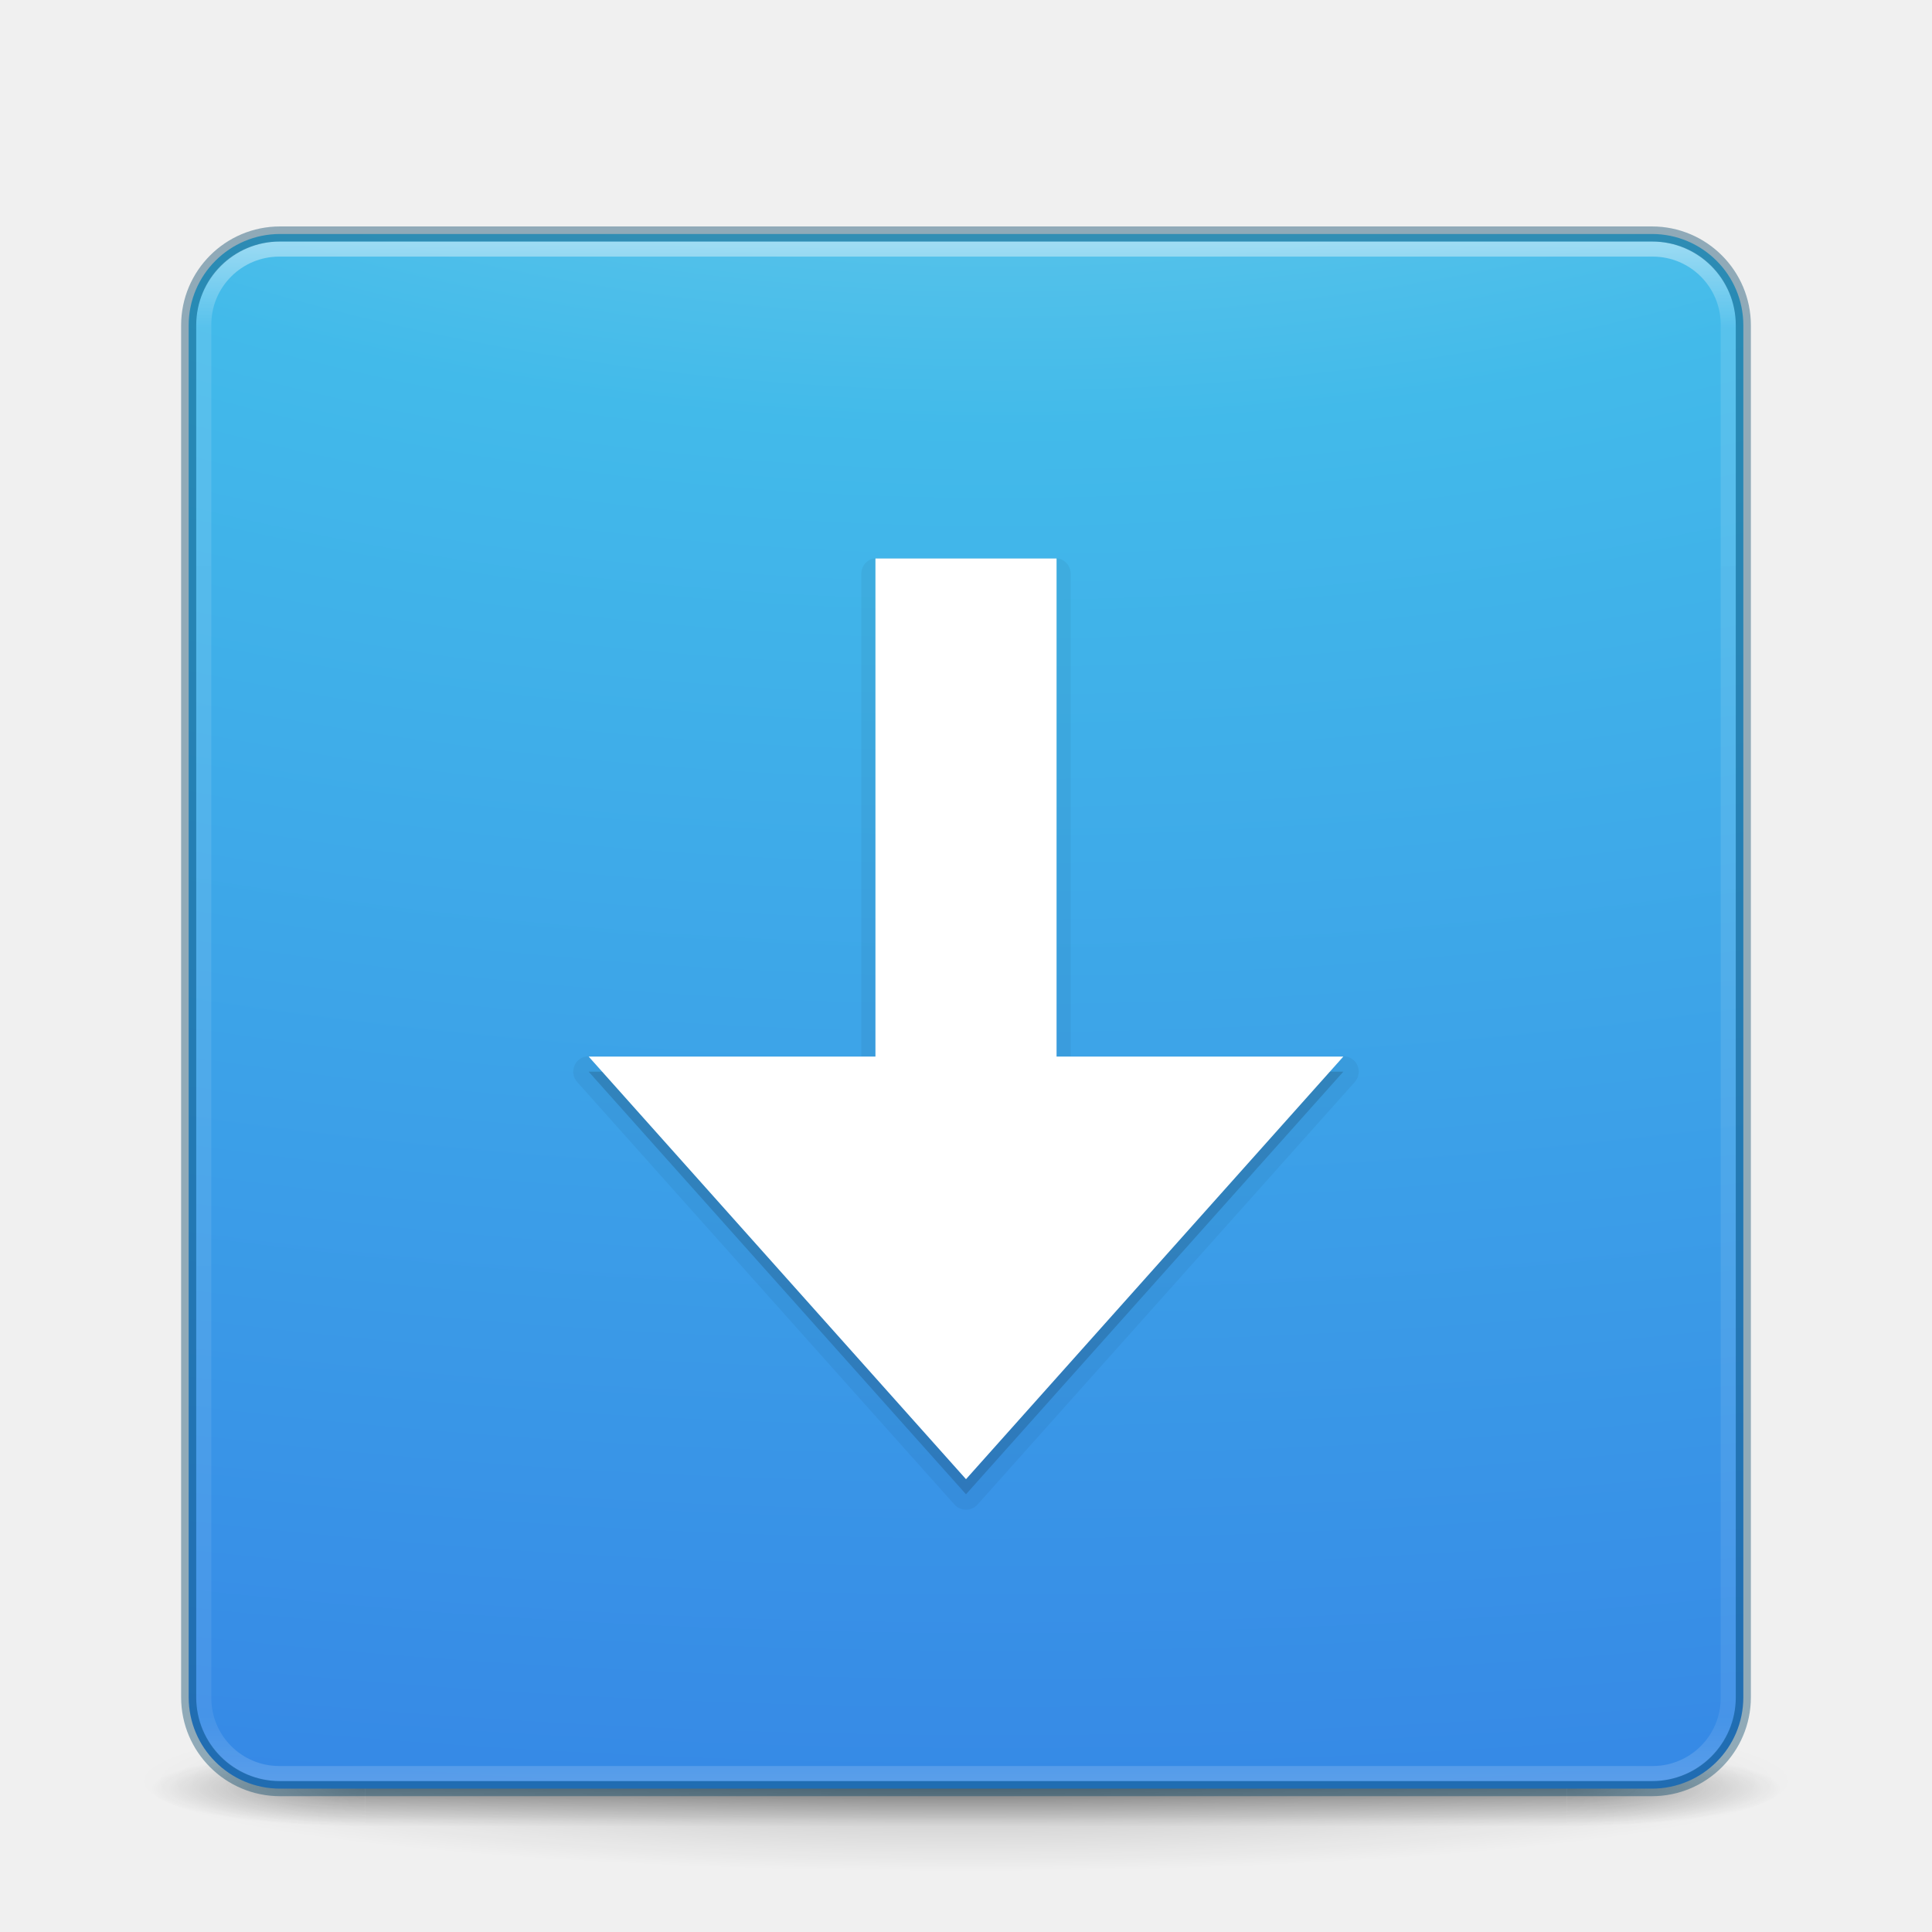
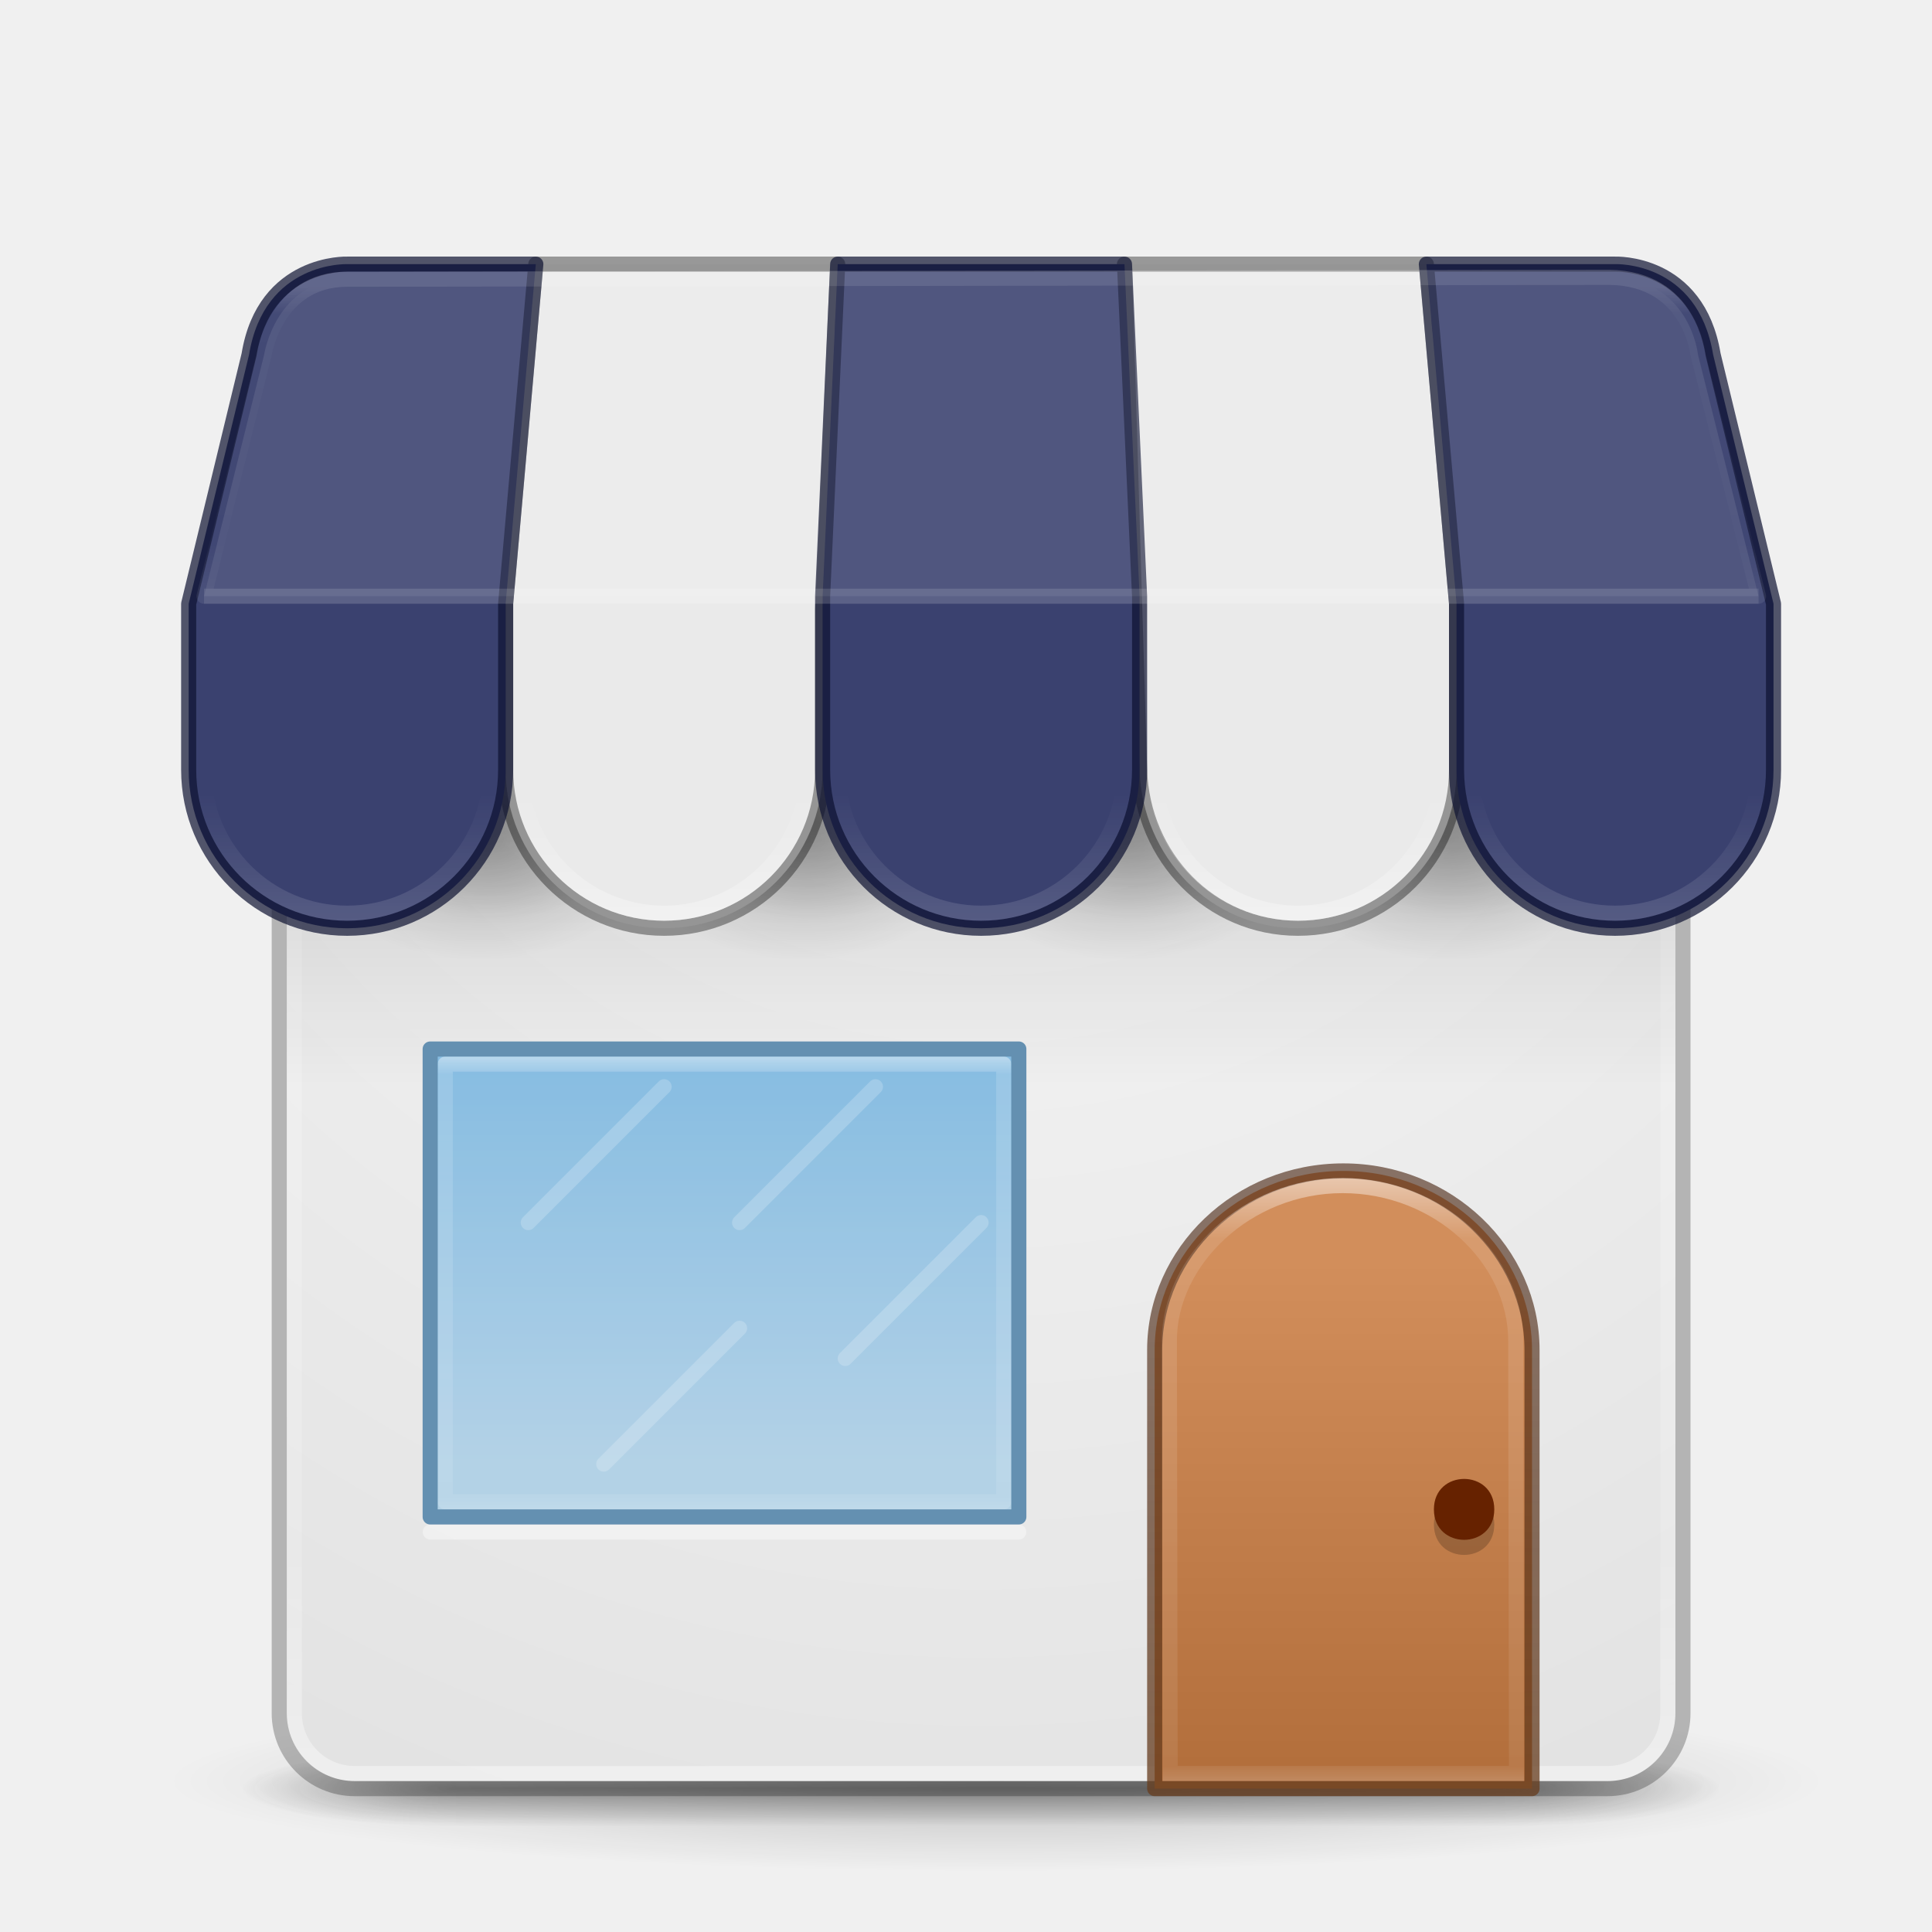
- <svg xmlns="http://www.w3.org/2000/svg" xmlns:xlink="http://www.w3.org/1999/xlink" id="svg3049" height="128" width="128" version="1.1">
-   <defs id="defs3051">
-     <linearGradient gradientTransform="matrix(2.72973,0,0,2.72973,-1.513518,1.488319)" gradientUnits="userSpaceOnUse" xlink:href="#linearGradient3924" id="linearGradient4136" y2="43" x2="24" y1="5" x1="24" />
+ <svg xmlns="http://www.w3.org/2000/svg" xmlns:xlink="http://www.w3.org/1999/xlink" id="svg4434" height="128" width="128" version="1.1">
+   <defs id="defs4436">
+     <linearGradient id="linearGradient4136" y2="42.262" xlink:href="#linearGradient3924" gradientUnits="userSpaceOnUse" x2="24" gradientTransform="matrix(2.4595 0 0 2.5676 5.973 8.3802)" y1="5.591" x1="24" />
    <linearGradient id="linearGradient3924">
-       <stop offset="0" style="stop-color:#ffffff;stop-opacity:1" id="stop3926" />
-       <stop offset="0.063" style="stop-color:#ffffff;stop-opacity:0.235" id="stop3928" />
-       <stop offset="0.951" style="stop-color:#ffffff;stop-opacity:0.157" id="stop3930" />
-       <stop offset="1" style="stop-color:#ffffff;stop-opacity:0.392" id="stop3932" />
+       <stop id="stop3926" stop-color="#fff" offset="0" />
+       <stop id="stop3928" stop-color="#fff" stop-opacity=".235" offset=".091" />
+       <stop id="stop3930" stop-color="#fff" stop-opacity=".157" offset="0.85" />
+       <stop id="stop3932" stop-color="#fff" stop-opacity=".392" offset="1" />
    </linearGradient>
-     <radialGradient gradientTransform="matrix(2.003784,0,0,1.4,27.98813,-17.4)" gradientUnits="userSpaceOnUse" xlink:href="#linearGradient3688-166-749-5" id="radialGradient4093" fy="43.5" fx="4.993" r="2.5" cy="43.5" cx="4.993" />
-     <linearGradient id="linearGradient3688-166-749-5">
-       <stop offset="0" style="stop-color:#181818;stop-opacity:1" id="stop2883-0" />
-       <stop offset="1" style="stop-color:#181818;stop-opacity:0" id="stop2885-5" />
-     </linearGradient>
-     <radialGradient gradientTransform="matrix(2.003784,0,0,1.4,-20.01187,-104.4)" gradientUnits="userSpaceOnUse" xlink:href="#linearGradient3688-464-309-8" id="radialGradient4095" fy="43.5" fx="4.993" r="2.5" cy="43.5" cx="4.993" />
-     <linearGradient id="linearGradient3688-464-309-8">
-       <stop offset="0" style="stop-color:#181818;stop-opacity:1" id="stop2889-9" />
-       <stop offset="1" style="stop-color:#181818;stop-opacity:0" id="stop2891-4" />
-     </linearGradient>
-     <linearGradient gradientUnits="userSpaceOnUse" xlink:href="#linearGradient3702-501-757-0" id="linearGradient4097" y2="39.999" x2="25.058" y1="47.028" x1="25.058" />
-     <linearGradient id="linearGradient3702-501-757-0">
-       <stop offset="0" style="stop-color:#181818;stop-opacity:0" id="stop2895-0" />
-       <stop offset="0.5" style="stop-color:#181818;stop-opacity:1" id="stop2897-2" />
-       <stop offset="1" style="stop-color:#181818;stop-opacity:0" id="stop2899-6" />
+     <radialGradient id="radialGradient4093" gradientUnits="userSpaceOnUse" cy="43.5" cx="4.993" gradientTransform="matrix(2.0039 0 0 1.4 25.877 -17.4)" r="2.5">
+       <stop id="stop2883-0" stop-color="#181818" offset="0" />
+       <stop id="stop2885-5" stop-color="#181818" stop-opacity="0" offset="1" />
+     </radialGradient>
+     <radialGradient id="radialGradient4095" gradientUnits="userSpaceOnUse" cy="43.5" cx="4.993" gradientTransform="matrix(2.0038 0 0 1.4 -21.419 -104.4)" r="2.5">
+       <stop id="stop2889-9" stop-color="#181818" offset="0" />
+       <stop id="stop2891-4" stop-color="#181818" stop-opacity="0" offset="1" />
+     </radialGradient>
+     <linearGradient id="linearGradient4097" y2="39.999" gradientUnits="userSpaceOnUse" x2="25.058" gradientTransform="matrix(.87434 0 0 1 2.664 0)" y1="47.028" x1="25.058">
+       <stop id="stop2895-0" stop-color="#181818" stop-opacity="0" offset="0" />
+       <stop id="stop2897-2" stop-color="#181818" offset=".5" />
+       <stop id="stop2899-6" stop-color="#181818" stop-opacity="0" offset="1" />
    </linearGradient>
    <linearGradient id="linearGradient3811">
-       <stop offset="0" style="stop-color:#000000;stop-opacity:1" id="stop3813" />
-       <stop offset="1" style="stop-color:#000000;stop-opacity:0" id="stop3815" />
+       <stop id="stop3813" offset="0" />
+       <stop id="stop3815" stop-opacity="0" offset="1" />
    </linearGradient>
-     <radialGradient gradientTransform="matrix(1.556392,0,0,0.1697883,70.27035,102.1321)" gradientUnits="userSpaceOnUse" xlink:href="#linearGradient3811" id="radialGradient6276" fy="93.468" fx="-4.029" r="35.338" cy="93.468" cx="-4.029" />
-     <radialGradient cx="7.85" cy="9.957" r="12.672" fx="7.32" fy="9.957" id="radialGradient5521-1" xlink:href="#linearGradient2867-449-88-871-390-598-476-591-434-148-57-177-3-8" gradientUnits="userSpaceOnUse" gradientTransform="matrix(0,15.63123,-30.79425,0,372.8165,-140.2176)" />
-     <linearGradient id="linearGradient2867-449-88-871-390-598-476-591-434-148-57-177-3-8">
-       <stop offset="0" style="stop-color:#90dbec;stop-opacity:1" id="stop3750-8-9" />
-       <stop offset="0.262" style="stop-color:#42baea;stop-opacity:1" id="stop3752-3-2" />
-       <stop offset="0.705" style="stop-color:#3689e6;stop-opacity:1" id="stop3754-7-2" />
-       <stop offset="1" style="stop-color:#2b63a0;stop-opacity:1" id="stop3756-9-3" />
+     <radialGradient id="radialGradient4432" xlink:href="#linearGradient3811" gradientUnits="userSpaceOnUse" cy="93.468" cx="-4.029" gradientTransform="matrix(1.5564 0 0 .16979 72.27 102.13)" r="35.338" />
+     <radialGradient id="radialGradient3044" gradientUnits="userSpaceOnUse" cy="4.342" cx="32" gradientTransform="matrix(1.7133e-8 4.1073 -3.9361 1.7878e-8 82.09 -109.71)" r="27.5">
+       <stop id="stop4634-68-8-0-2-9-4" stop-color="#fafafa" offset="0" />
+       <stop id="stop4636-8-21-7-1-4-8" stop-color="#e1e1e1" offset="1" />
+     </radialGradient>
+     <linearGradient id="linearGradient38386" y2="33" xlink:href="#linearGradient3811" gradientUnits="userSpaceOnUse" x2="32" gradientTransform="matrix(1.6727 0 0 2 10.636 6)" y1="18" x1="32" />
+     <radialGradient id="radialGradient8807" xlink:href="#linearGradient3811" gradientUnits="userSpaceOnUse" cy="20" cx="12.5" gradientTransform="matrix(1 0 0 .66667 16 6.6667)" r="4.5" />
+     <radialGradient id="radialGradient8809" xlink:href="#linearGradient3811" gradientUnits="userSpaceOnUse" cy="20" cx="12.5" gradientTransform="matrix(.83333 0 0 .55556 18.333 8.3889)" r="4.5" />
+     <radialGradient id="radialGradient8797" xlink:href="#linearGradient3811" gradientUnits="userSpaceOnUse" cy="20" cx="12.5" gradientTransform="matrix(1 0 0 .66667 8 6.6667)" r="4.5" />
+     <radialGradient id="radialGradient8799" xlink:href="#linearGradient3811" gradientUnits="userSpaceOnUse" cy="20" cx="12.5" gradientTransform="matrix(.83333 0 0 .55556 10.333 8.3889)" r="4.5" />
+     <radialGradient id="radialGradient8817" xlink:href="#linearGradient3811" gradientUnits="userSpaceOnUse" cy="20" cx="12.5" gradientTransform="matrix(1 0 0 .66667 24 6.6667)" r="4.5" />
+     <radialGradient id="radialGradient8819" xlink:href="#linearGradient3811" gradientUnits="userSpaceOnUse" cy="20" cx="12.5" gradientTransform="matrix(.83333 0 0 .55556 26.333 8.3889)" r="4.5" />
+     <radialGradient id="radialGradient8781" xlink:href="#linearGradient3811" gradientUnits="userSpaceOnUse" cy="20" cx="12.5" gradientTransform="matrix(1 0 0 .66667 0 6.6667)" r="4.5" />
+     <radialGradient id="radialGradient8785" xlink:href="#linearGradient3811" gradientUnits="userSpaceOnUse" cy="20" cx="12.5" gradientTransform="matrix(.83333 0 0 .55556 2.3333 8.3889)" r="4.5" />
+     <linearGradient id="linearGradient8424">
+       <stop id="stop8426" stop-color="#fff" offset="0" />
+       <stop id="stop8428" stop-color="#fff" stop-opacity="0" offset="1" />
    </linearGradient>
+     <linearGradient id="linearGradient44241" y2="18" xlink:href="#linearGradient8424" gradientUnits="userSpaceOnUse" x2="9" gradientTransform="matrix(3.1667 0 0 3.1667 59.083 -4.4167)" y1="21" x1="9" />
+     <linearGradient id="linearGradient44245" y2="18" xlink:href="#linearGradient8424" gradientUnits="userSpaceOnUse" x2="9" gradientTransform="matrix(3.1667 0 0 3.1667 17.083 -4.4167)" y1="21" x1="9" />
+     <linearGradient id="linearGradient8827" y2="38" gradientUnits="userSpaceOnUse" x2="20" gradientTransform="matrix(2.6 0 0 2.3846 3.8 6.3077)" y1="27" x1="20">
+       <stop id="stop8823" stop-color="#6db0de" offset="0" />
+       <stop id="stop8825" stop-color="#a4cae4" offset="1" />
+     </linearGradient>
+     <linearGradient id="linearGradient5610-3-8" y2="10" gradientUnits="userSpaceOnUse" x2="8" gradientTransform="matrix(8.3334 0 0 7.7738 22.333 5.7794)" y1="15" x1="8">
+       <stop id="stop5606-8-2" stop-color="#ae6a37" offset="0" />
+       <stop id="stop5608-5-0" stop-color="#d28e5b" offset="1" />
+     </linearGradient>
+     <linearGradient id="linearGradient5618-5-7" y2="15" gradientUnits="userSpaceOnUse" x2="9" gradientTransform="matrix(8.3334 0 0 7.7738 22.333 5.7794)" y1="10" x1="9">
+       <stop id="stop5614-2-5" stop-color="#492714" stop-opacity=".625" offset="0" />
+       <stop id="stop5616-0-2" stop-color="#6a3f1f" stop-opacity=".77" offset="1" />
+     </linearGradient>
+     <linearGradient id="linearGradient6572-9-1" y2="230.21" gradientUnits="userSpaceOnUse" x2="633.24" gradientTransform="matrix(10.617 0 0 9.1124 -6632.9 -1979.7)" y1="225.82" x1="633.24">
+       <stop id="stop6094" stop-color="#fff" offset="0" />
+       <stop id="stop6096" stop-color="#fff" stop-opacity=".235" offset=".1" />
+       <stop id="stop6098" stop-color="#fff" stop-opacity=".157" offset="0.975" />
+       <stop id="stop6100" stop-color="#fff" stop-opacity=".392" offset="1" />
+     </linearGradient>
+     <linearGradient id="linearGradient8537" y2="34" gradientUnits="userSpaceOnUse" x2="23" gradientTransform="matrix(0 2.6364 -2.8462 0 144.77 40.182)" y1="34" x1="11">
+       <stop id="stop3926-9-4-9-6" stop-color="#fff" offset="0" />
+       <stop id="stop3928-9-8-6-5" stop-color="#fff" stop-opacity=".235" offset=".063" />
+       <stop id="stop3930-3-5-1-7" stop-color="#fff" stop-opacity=".157" offset=".951" />
+       <stop id="stop3932-8-0-4-8" stop-color="#fff" stop-opacity=".392" offset="1" />
+     </linearGradient>
+     <linearGradient id="linearGradient44452" y2="18" xlink:href="#linearGradient8424" gradientUnits="userSpaceOnUse" x2="9" gradientTransform="matrix(3.1667 0 0 3.1667 -3.9167 -4.4167)" y1="21" x1="9" />
+     <linearGradient id="linearGradient44483" y2="39" xlink:href="#linearGradient3924" gradientUnits="userSpaceOnUse" x2="71" y1="19" x1="71" />
  </defs>
-   <path d="m 119,118.002 a 55,6 0 0 1 -110,0 55,6 0 1 1 110,0 z" id="path3041" style="color:#000000;display:inline;overflow:visible;visibility:visible;opacity:0.2;fill:url(#radialGradient6276);fill-opacity:1;fill-rule:nonzero;stroke:none;stroke-width:1;marker:none;enable-background:accumulate" />
-   <g transform="matrix(2.699999,0,0,0.5555561,-0.8000075,94.89069)" id="g2036" style="display:inline">
-     <g transform="matrix(1.052632,0,0,1.285713,-1.263158,-13.42854)" id="g3712" style="opacity:0.4">
-       <rect width="5" height="7" x="38" y="40" id="rect2801" style="fill:url(#radialGradient4093);fill-opacity:1;stroke:none" />
-       <rect width="5" height="7" x="-10" y="-47" transform="scale(-1,-1)" id="rect3696" style="fill:url(#radialGradient4095);fill-opacity:1;stroke:none" />
-       <rect width="28" height="7" x="10" y="40" id="rect3700" style="fill:url(#linearGradient4097);fill-opacity:1;stroke:none" />
+   <path id="path3041" opacity=".2" style="color:#000000" d="m121 118c-0.006 3.313-24.628 5.999-55 5.999s-54.994-2.686-55-5.999c-0.006-3.314 24.62-6.001 55-6.001s55.006 2.687 55 6.001z" fill="url(#radialGradient4432)" />
+   <g id="g2036" transform="matrix(2.7 0 0 .55556 1.2 94.891)">
+     <g id="g3712" opacity=".4" transform="matrix(1.0526 0 0 1.2857 -1.2632 -13.429)">
+       <rect id="rect2801" height="7" width="5" y="40" x="35.889" fill="url(#radialGradient4093)" />
+       <rect id="rect3696" transform="scale(-1)" height="7" width="5" y="-47" x="-11.407" fill="url(#radialGradient4095)" />
+       <rect id="rect3700" height="7" width="24.482" y="40" x="11.407" fill="url(#linearGradient4097)" />
    </g>
  </g>
-   <rect width="103" height="103" rx="6.055" ry="6.055" x="12.5" y="15.502" id="rect5505-21-3" style="color:#000000;display:inline;overflow:visible;visibility:visible;fill:url(#radialGradient5521-1);fill-opacity:1;fill-rule:nonzero;stroke:none;stroke-width:1;marker:none;enable-background:accumulate;clip-rule:nonzero;opacity:1;isolation:auto;mix-blend-mode:normal;color-interpolation:sRGB;color-interpolation-filters:linearRGB;solid-color:#000000;solid-opacity:1;stroke-linecap:butt;stroke-linejoin:miter;stroke-miterlimit:4;stroke-dasharray:none;stroke-dashoffset:0;stroke-opacity:1;filter-blend-mode:normal;filter-gaussianBlur-deviation:0;color-rendering:auto;image-rendering:auto;shape-rendering:auto;text-rendering:auto" />
-   <rect width="101" height="101" rx="5" ry="5" x="13.5" y="16.502" id="rect6741-7" style="opacity:0.5;fill:none;stroke:url(#linearGradient4136);stroke-width:1;stroke-linecap:round;stroke-linejoin:round;stroke-miterlimit:4;stroke-dasharray:none;stroke-dashoffset:0;stroke-opacity:1" />
-   <rect width="103" height="103" rx="6.055" ry="6.055" x="12.5" y="15.502" id="rect5505-21-3-1" style="color:#000000;display:inline;overflow:visible;visibility:visible;opacity:0.4;fill:#000000;stroke:#004264;stroke-width:1;stroke-linecap:round;stroke-linejoin:round;stroke-miterlimit:4;stroke-dasharray:none;stroke-dashoffset:0;stroke-opacity:1;marker:none;enable-background:accumulate;clip-rule:nonzero;isolation:auto;mix-blend-mode:normal;color-interpolation:sRGB;color-interpolation-filters:linearRGB;solid-color:#000000;solid-opacity:1;fill-opacity:0;fill-rule:nonzero;filter-blend-mode:normal;filter-gaussianBlur-deviation:0;color-rendering:auto;image-rendering:auto;shape-rendering:auto;text-rendering:auto" />
-   <path d="M 58.092,36.977 A 1.024,1.024 0 0 0 57.068,38 l 0,31.977 -18.068,0 a 1.024,1.024 0 0 0 -0.764,1.705 l 25,28 a 1.024,1.024 0 0 0 1.527,0 l 25,-28 A 1.024,1.024 0 0 0 89,69.977 l -18.068,0 0,-31.977 a 1.024,1.024 0 0 0 -1.023,-1.023 l -11.816,0 z" id="path3651" style="color:#000000;clip-rule:nonzero;display:inline;overflow:visible;visibility:visible;opacity:0.05;isolation:auto;mix-blend-mode:normal;color-interpolation:sRGB;color-interpolation-filters:linearRGB;solid-color:#000000;solid-opacity:1;fill:#000000;fill-opacity:1;fill-rule:nonzero;stroke:none;stroke-width:1.41;stroke-linecap:butt;stroke-linejoin:miter;stroke-miterlimit:4;stroke-dasharray:none;stroke-dashoffset:0;stroke-opacity:1;marker:none;color-rendering:auto;image-rendering:auto;shape-rendering:auto;text-rendering:auto;enable-background:accumulate;filter-blend-mode:normal;filter-gaussianBlur-deviation:0" />
-   <path d="m 58.091,38 0,33 -19.091,0 25,28 25,-28 -19.091,0 0,-33 z" id="rect3005-5-9" style="color:#000000;display:inline;overflow:visible;visibility:visible;fill:#000000;fill-opacity:1;fill-rule:nonzero;stroke:none;stroke-width:1;marker:none;enable-background:accumulate;clip-rule:nonzero;opacity:0.15;isolation:auto;mix-blend-mode:normal;color-interpolation:sRGB;color-interpolation-filters:linearRGB;solid-color:#000000;solid-opacity:1;stroke-linecap:butt;stroke-linejoin:miter;stroke-miterlimit:4;stroke-dasharray:none;stroke-dashoffset:0;stroke-opacity:1;filter-blend-mode:normal;filter-gaussianBlur-deviation:0;color-rendering:auto;image-rendering:auto;shape-rendering:auto;text-rendering:auto" />
-   <path d="m 58,37 0,33 -19,0 25,28 25,-28 L 70,70 70,37 Z" id="rect3005-5" style="color:#000000;display:inline;overflow:visible;visibility:visible;fill:#ffffff;fill-opacity:1;fill-rule:nonzero;stroke:none;stroke-width:1;marker:none;enable-background:accumulate" />
+   <path id="rect5505-21-3" style="color:#000000" d="m23.5 22c-2.493 0-4.5 2.007-4.5 4.5v87c0 2.493 2.007 4.5 4.5 4.5h83c2.493 0 4.5-2.007 4.5-4.5v-87c0-2.493-2.007-4.5-4.5-4.5zm5 47.5h39v31h-39z" fill="url(#radialGradient3044)" />
+   <rect id="rect6741-7" stroke-linejoin="round" rx="4" ry="4" height="95" width="91" stroke="url(#linearGradient4136)" stroke-linecap="round" y="22.502" x="19.5" fill="none" />
+   <rect id="rect5505-21-3-1" opacity=".25" style="color:#000000" rx="5" ry="5" height="97" width="93" stroke="#000" y="21.502" x="18.5" fill="none" />
+   <rect id="rect38378" opacity=".2" rx="0" ry="0" height="32" width="92" y="40" x="19" fill="url(#linearGradient38386)" />
+   <g id="g11938" fill-rule="evenodd" transform="matrix(2.6667 0 0 2.6781 -1.4959 2.0106)" stroke-width=".374">
+     <ellipse id="ellipse8803" opacity=".2" style="color-rendering:auto;color:#000000;isolation:auto;mix-blend-mode:normal;shape-rendering:auto;solid-color:#000000;image-rendering:auto" rx="4.5" ry="3" cy="20" cx="28.5" fill="url(#radialGradient8807)" />
+     <ellipse id="ellipse8805" opacity=".2" style="color-rendering:auto;color:#000000;isolation:auto;mix-blend-mode:normal;shape-rendering:auto;solid-color:#000000;image-rendering:auto" rx="3.75" ry="2.5" cy="19.5" cx="28.75" fill="url(#radialGradient8809)" />
+     <ellipse id="ellipse8793" opacity=".2" style="color-rendering:auto;color:#000000;isolation:auto;mix-blend-mode:normal;shape-rendering:auto;solid-color:#000000;image-rendering:auto" rx="4.5" ry="3" cy="20" cx="20.5" fill="url(#radialGradient8797)" />
+     <ellipse id="ellipse8795" opacity=".2" style="color-rendering:auto;color:#000000;isolation:auto;mix-blend-mode:normal;shape-rendering:auto;solid-color:#000000;image-rendering:auto" rx="3.75" ry="2.5" cy="19.5" cx="20.75" fill="url(#radialGradient8799)" />
+     <ellipse id="ellipse8813" opacity=".2" style="color-rendering:auto;color:#000000;isolation:auto;mix-blend-mode:normal;shape-rendering:auto;solid-color:#000000;image-rendering:auto" rx="4.5" ry="3" cy="20" cx="36.5" fill="url(#radialGradient8817)" />
+     <ellipse id="ellipse8815" opacity=".2" style="color-rendering:auto;color:#000000;isolation:auto;mix-blend-mode:normal;shape-rendering:auto;solid-color:#000000;image-rendering:auto" rx="3.75" ry="2.5" cy="19.5" cx="36.75" fill="url(#radialGradient8819)" />
+     <ellipse id="path8763" opacity=".2" style="color-rendering:auto;color:#000000;isolation:auto;mix-blend-mode:normal;shape-rendering:auto;solid-color:#000000;image-rendering:auto" rx="4.5" ry="3" cy="20" cx="12.5" fill="url(#radialGradient8781)" />
+     <ellipse id="ellipse8783" opacity=".2" style="color-rendering:auto;color:#000000;isolation:auto;mix-blend-mode:normal;shape-rendering:auto;solid-color:#000000;image-rendering:auto" rx="3.75" ry="2.5" cy="19.5" cx="12.75" fill="url(#radialGradient8785)" />
+   </g>
+   <path id="path44114" stroke-linejoin="round" d="m74.5 17.5 1 33.5c0.173 5.796 4.701 10.5 10.5 10.5s10.5-4.701 10.5-10.5v-11l-2-22.5z" stroke-opacity=".365" stroke-dashoffset="20" stroke="#000" stroke-linecap="round" fill="#eaeaea" />
+   <path id="path44118" stroke-linejoin="round" d="m35.5 17.5-2 22.5v11c0 5.799 4.701 10.5 10.5 10.5s10.5-4.701 10.5-10.5v-10.625l1-22.875z" stroke-opacity=".365" stroke-dashoffset="20" stroke="#000" stroke-linecap="round" fill="#eaeaea" />
+   <path id="rect44106" stroke-linejoin="round" d="m55.5 17.5-1 22v11.5c0 5.799 4.701 10.5 10.5 10.5s10.5-4.701 10.5-10.5v-11.5l-1-22z" stroke-opacity=".702" stroke-dashoffset="20" stroke="#0e1231" stroke-linecap="round" fill="#3a416f" />
+   <path id="path44120" stroke-linejoin="round" d="m16.5 23.5-4 16.5v11c0 5.799 4.701 10.5 10.5 10.5s10.5-4.701 10.5-10.5v-11l2-22.5h-12.5s-5.482-0.207-6.5 6z" stroke-opacity=".702" stroke-dashoffset="20" stroke="#0e1231" stroke-linecap="round" fill="#3a416f" />
+   <path id="path44122" stroke-linejoin="round" d="m113.5 23.5 4 16.5v11c0 5.799-4.701 10.5-10.5 10.5s-10.5-4.701-10.5-10.5v-11l-2-22.5h12.5s5.471-0.24 6.5 6z" stroke-opacity=".702" stroke-dashoffset="20" stroke="#0e1231" stroke-linecap="round" fill="#3a416f" />
+   <circle id="path8406" stroke-linejoin="round" opacity=".4" style="color-rendering:auto;color:#000000;isolation:auto;mix-blend-mode:normal;shape-rendering:auto;solid-color:#000000;image-rendering:auto" stroke-opacity=".392" stroke-linecap="round" stroke="url(#linearGradient44452)" cy="51" cx="23" r="9.5" fill="none" />
+   <circle id="use44199" stroke-linejoin="round" style="color-rendering:auto;color:#000000;isolation:auto;mix-blend-mode:normal;shape-rendering:auto;solid-color:#000000;image-rendering:auto" stroke-opacity=".392" stroke-linecap="round" stroke="url(#linearGradient44245)" cy="51" cx="44" r="9.5" fill="none" />
+   <use id="use44201" xlink:href="#path8406" transform="translate(42)" height="100%" width="100%" y="0" x="0" />
+   <circle id="use44203" stroke-linejoin="round" style="color-rendering:auto;color:#000000;isolation:auto;mix-blend-mode:normal;shape-rendering:auto;solid-color:#000000;image-rendering:auto" stroke-opacity=".392" stroke-linecap="round" stroke="url(#linearGradient44241)" cy="51" cx="86" r="9.5" fill="none" />
+   <use id="use44205" xlink:href="#path8406" transform="translate(84)" height="100%" width="100%" y="0" x="0" />
+   <path id="path33635" opacity=".2" stroke-linejoin="round" d="m17.5 23.5-3.982 16h102.99l-4.013-16s-0.5-5.062-5.875-5.125l-83.62 0.125c-4.75 0-5.5 5-5.5 5z" fill-rule="evenodd" fill-opacity=".542" stroke="url(#linearGradient44483)" stroke-width="1px" fill="#fff" />
+   <path id="rect8516" opacity=".8" style="color-rendering:auto;color:#000000;isolation:auto;mix-blend-mode:normal;shape-rendering:auto;solid-color:#000000;image-rendering:auto" d="m28.5 69.5h39v31h-39z" fill-rule="evenodd" fill="url(#linearGradient8827)" />
+   <path id="path8523" opacity=".2" d="m35 81 9-9" stroke="#fff" stroke-linecap="round" stroke-width="1px" fill="none" />
+   <path id="path8525" opacity=".2" d="m40 97 9-9" stroke="#fff" stroke-linecap="round" stroke-width="1px" fill="none" />
+   <path id="path8527" opacity=".2" d="m49 81 9-9" stroke="#fff" stroke-linecap="round" stroke-width="1px" fill="none" />
+   <path id="rect5583-1" stroke-linejoin="round" style="color:#000000" d="m89 77.577c-6.925 0-12.5 5.401-12.5 11.861v29.062h25v-29.062c0-6.46-5.575-11.861-12.5-11.861z" stroke="url(#linearGradient5618-5-7)" fill="url(#linearGradient5610-3-8)" />
+   <path id="rect5583-1-7" opacity=".5" style="color:#000000" d="m88.948 78.549c-6.357 0-11.483 4.994-11.474 10.259l0.051 28.692h22.948l-0.051-28.692c-0.01-5.408-5.117-10.259-11.474-10.259z" stroke="url(#linearGradient6572-9-1)" fill="none" />
+   <path id="path44423" opacity=".2" style="color:#000000" d="m99 101c0 2.69-4 2.69-4 0s4-2.69 4 0z" />
+   <path id="path5620-8" style="color:#000000" d="m99 100c0 2.69-4 2.69-4 0s4-2.69 4 0z" fill="#620" />
+   <path id="rect8529" stroke-linejoin="round" style="color-rendering:auto;color:#000000;isolation:auto;mix-blend-mode:normal;shape-rendering:auto;solid-color:#000000;image-rendering:auto" d="m66.5 70.5v29h-37v-29z" stroke-opacity=".625" stroke="url(#linearGradient8537)" stroke-linecap="round" fill="none" />
+   <path id="path8539" opacity=".4" d="m28.507 101.5h38.986" stroke="#fff" stroke-linecap="round" stroke-width="1px" fill="none" />
+   <path id="path8592" opacity=".2" d="m56 90 9-9" stroke="#fff" stroke-linecap="round" stroke-width="1px" fill="none" />
+   <path id="path11916" stroke-linejoin="round" style="color-rendering:auto;color:#000000;isolation:auto;mix-blend-mode:normal;shape-rendering:auto;solid-color:#000000;image-rendering:auto" d="m28.5 69.5h39v31h-39z" stroke="#6490b1" stroke-linecap="round" fill="none" />
+   <path id="path44485" opacity=".1" d="m13.518 39.5h102.99" stroke="#fff" stroke-width="1px" fill="none" />
</svg>
